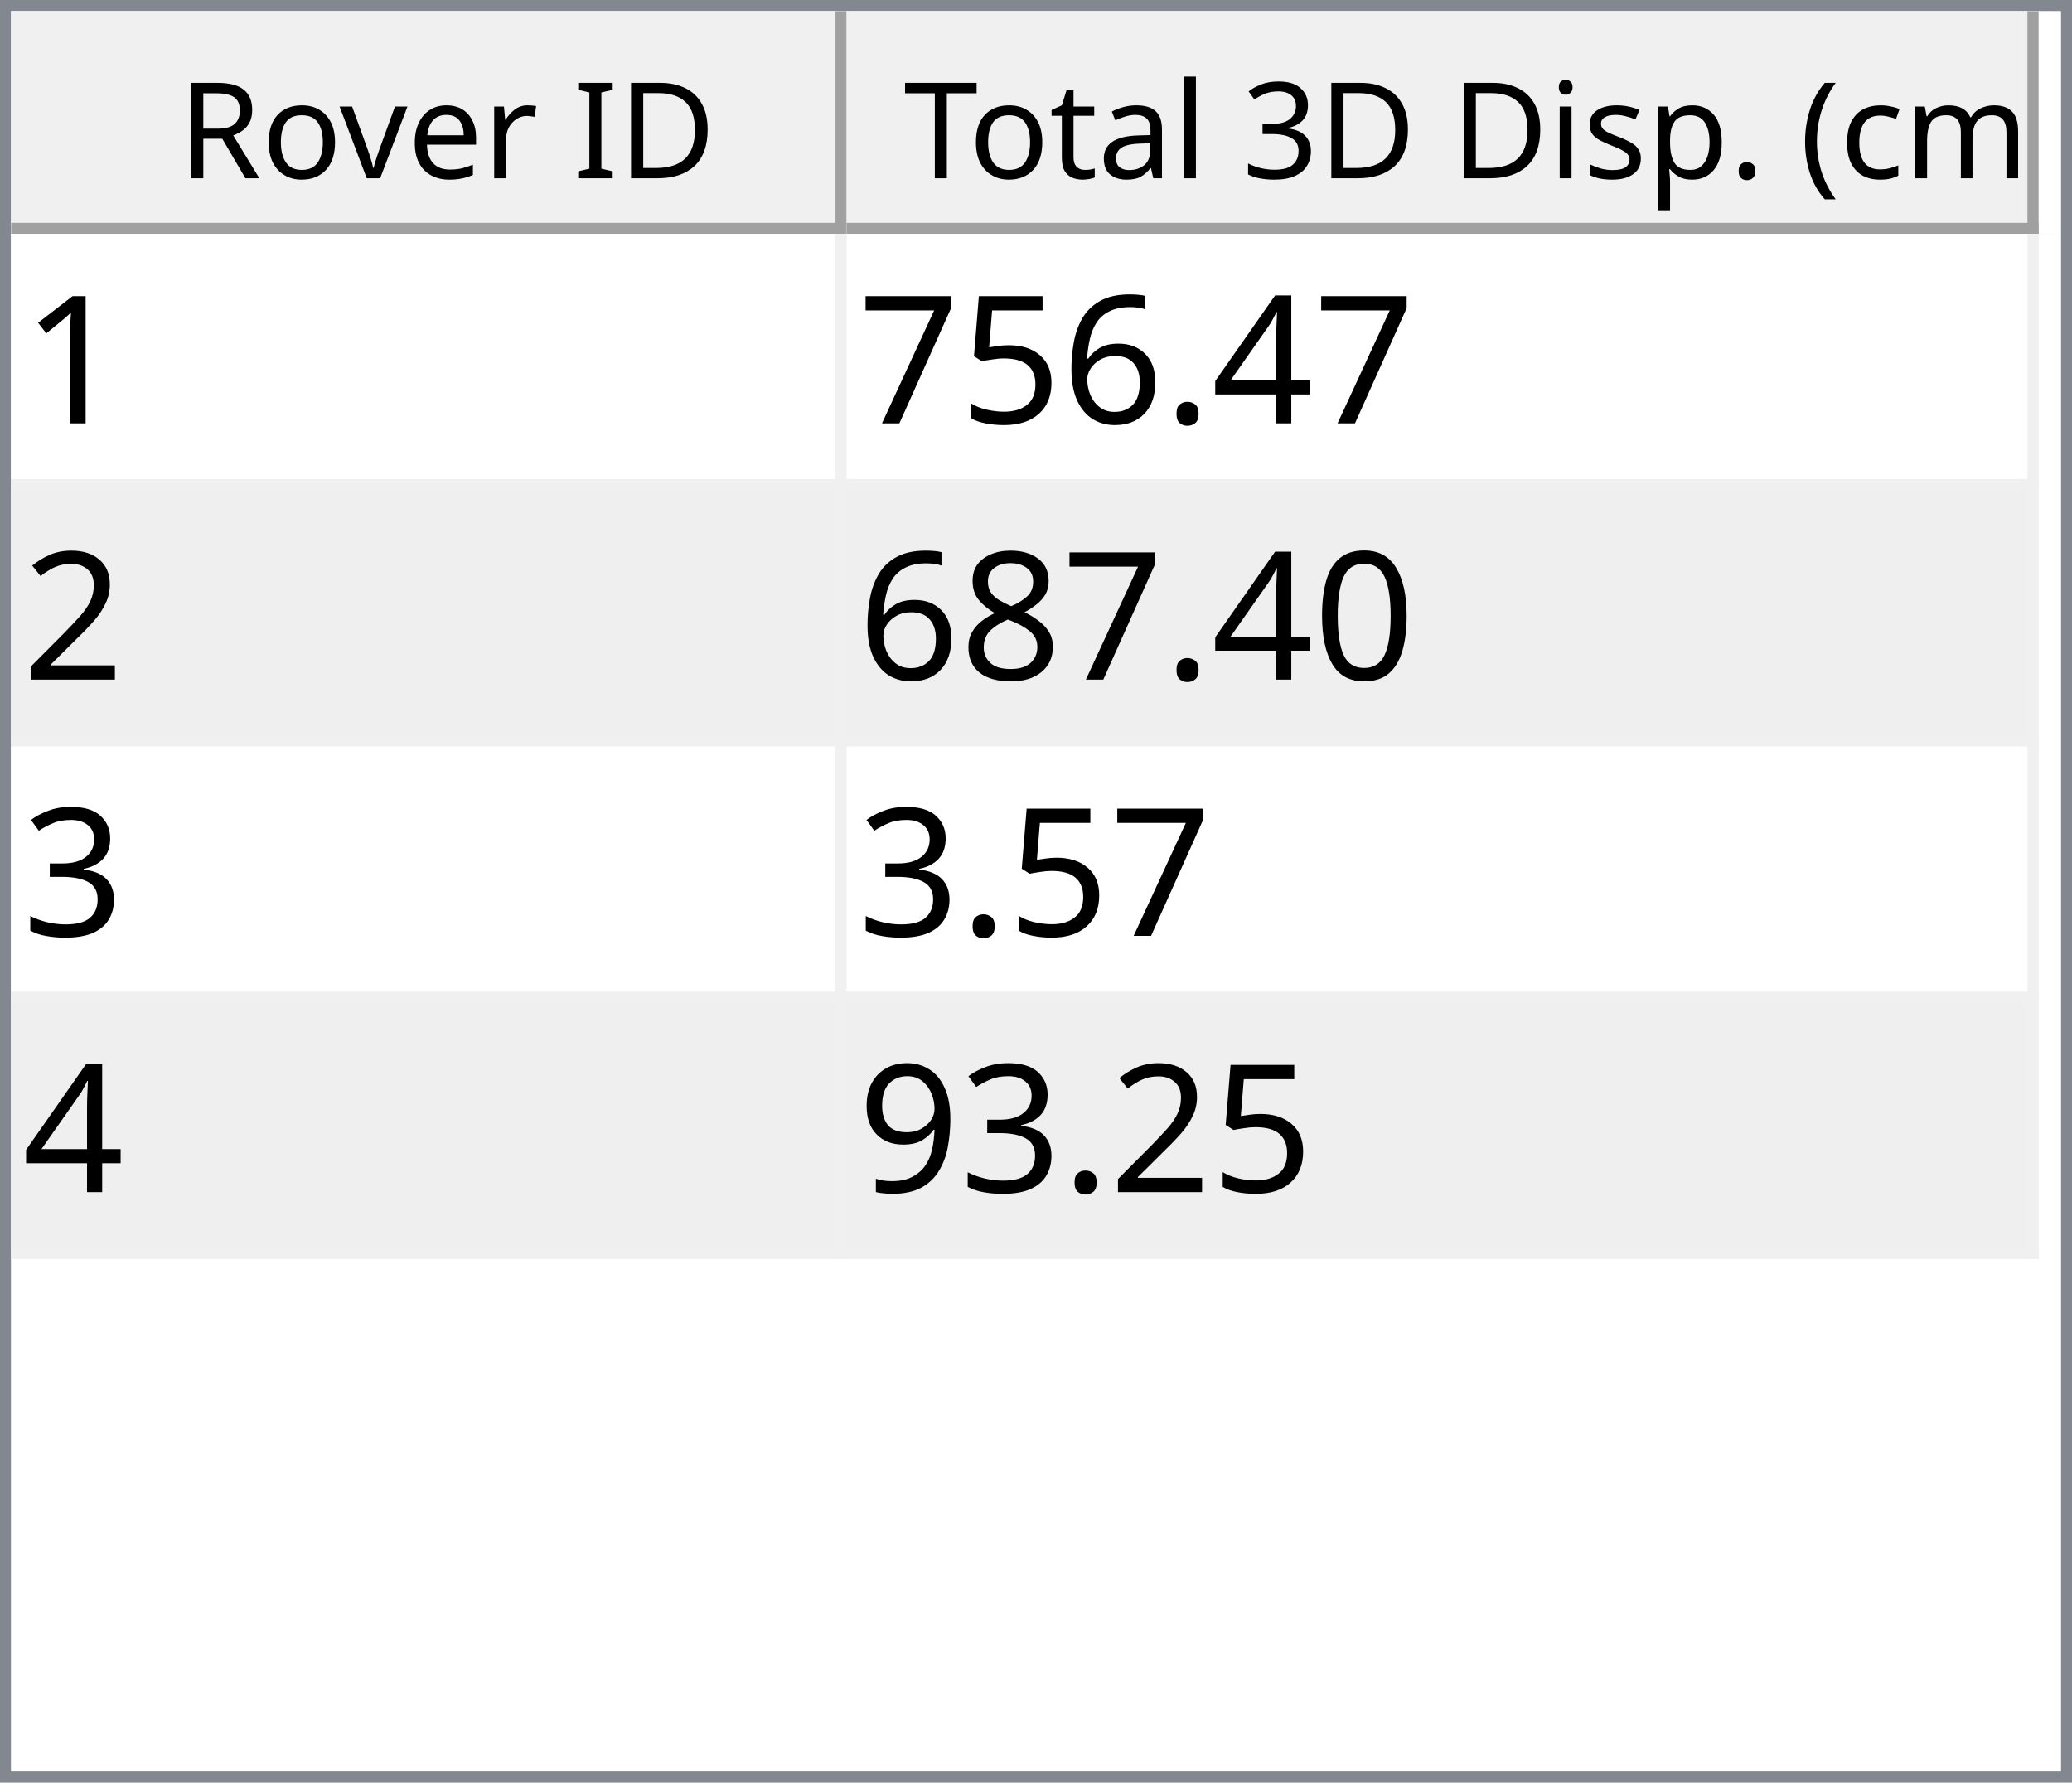
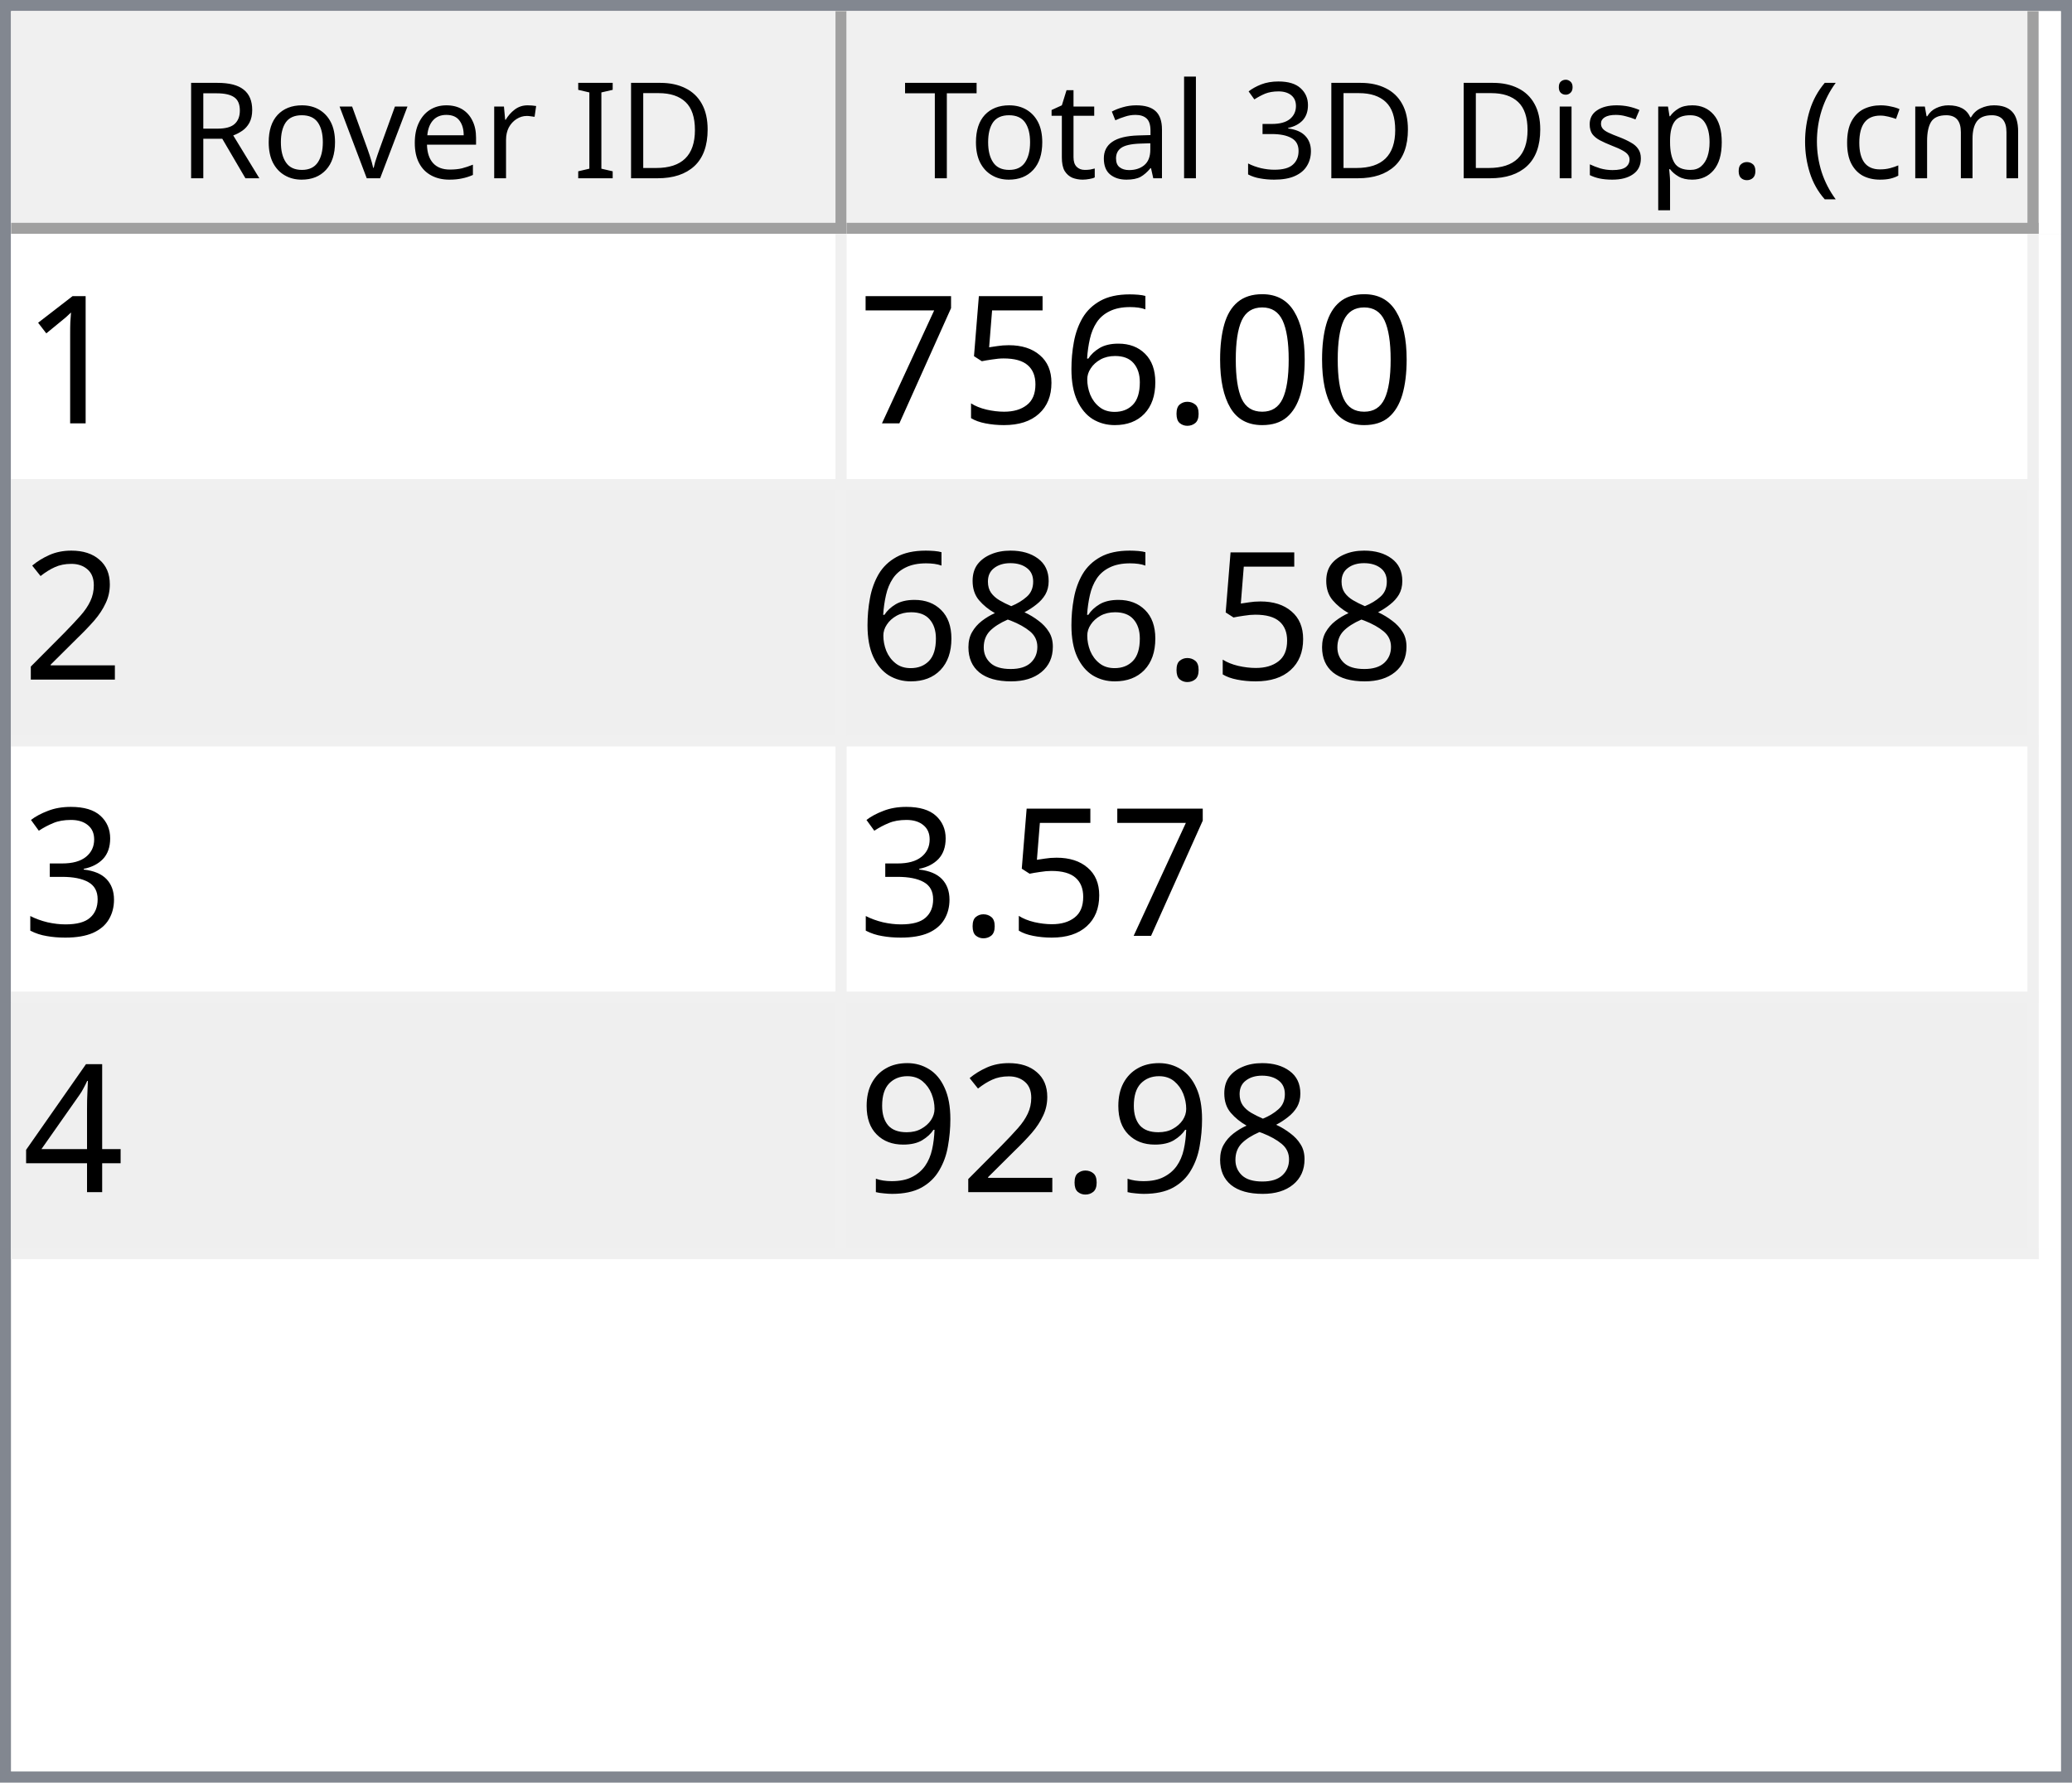
<svg xmlns="http://www.w3.org/2000/svg" style="fill-opacity:1; color-rendering:auto; color-interpolation:auto; text-rendering:auto; stroke:black; stroke-linecap:square; stroke-miterlimit:10; shape-rendering:auto; stroke-opacity:1; fill:black; stroke-dasharray:none; font-weight:normal; stroke-width:1; font-family:'Dialog'; font-style:normal; stroke-linejoin:miter; font-size:12px; stroke-dashoffset:0; image-rendering:auto;" width="186" height="160">
  <defs id="genericDefs" />
  <g>
    <defs id="defs1">
      <clipPath clipPathUnits="userSpaceOnUse" id="clipPath1">
        <path d="M0 0 L186 0 L186 160 L0 160 L0 0 Z" />
      </clipPath>
      <clipPath clipPathUnits="userSpaceOnUse" id="clipPath2">
        <path d="M0 0 L0 160 L186 160 L186 0 Z" />
      </clipPath>
      <clipPath clipPathUnits="userSpaceOnUse" id="clipPath3">
        <path d="M0 0 L0 20 L184 20 L184 0 Z" />
      </clipPath>
      <clipPath clipPathUnits="userSpaceOnUse" id="clipPath4">
        <path d="M0 0 L0 20 L75 20 L75 0 Z" />
      </clipPath>
      <clipPath clipPathUnits="userSpaceOnUse" id="clipPath5">
        <path d="M1 1 L1 19 L74 19 L74 1 Z" />
      </clipPath>
      <clipPath clipPathUnits="userSpaceOnUse" id="clipPath6">
        <path d="M0 0 L0 18 L73 18 L73 0 Z" />
      </clipPath>
      <clipPath clipPathUnits="userSpaceOnUse" id="clipPath7">
        <path d="M-0.5 -0.5 L-0.5 19.5 L74.5 19.5 L74.5 -0.5 Z" />
      </clipPath>
      <clipPath clipPathUnits="userSpaceOnUse" id="clipPath8">
        <path d="M0 0 L0 20 L107 20 L107 0 Z" />
      </clipPath>
      <clipPath clipPathUnits="userSpaceOnUse" id="clipPath9">
        <path d="M1 1 L1 19 L106 19 L106 1 Z" />
      </clipPath>
      <clipPath clipPathUnits="userSpaceOnUse" id="clipPath10">
        <path d="M0 0 L0 18 L105 18 L105 0 Z" />
      </clipPath>
      <clipPath clipPathUnits="userSpaceOnUse" id="clipPath11">
        <path d="M-0.5 -0.5 L-0.5 19.5 L106.5 19.5 L106.5 -0.5 Z" />
      </clipPath>
      <clipPath clipPathUnits="userSpaceOnUse" id="clipPath12">
        <path d="M0 0 L0 138 L184 138 L184 0 Z" />
      </clipPath>
      <clipPath clipPathUnits="userSpaceOnUse" id="clipPath13">
        <path d="M0 0 L0 92 L182 92 L182 0 Z" />
      </clipPath>
      <clipPath clipPathUnits="userSpaceOnUse" id="clipPath14">
        <path d="M-0.5 -0.5 L-0.5 91.5 L181.5 91.5 L181.5 -0.5 Z" />
      </clipPath>
      <clipPath clipPathUnits="userSpaceOnUse" id="clipPath15">
        <path d="M0 0 L0 22 L74 22 L74 0 Z" />
      </clipPath>
      <clipPath clipPathUnits="userSpaceOnUse" id="clipPath16">
        <path d="M0 0 L0 22 L106 22 L106 0 Z" />
      </clipPath>
      <font horiz-adv-x="64.551" id="font1">
        <font-face ascent="107.91" descent="25.098" units-per-em="100" style="font-style:normal; font-family:Segoe UI; font-weight:normal;" />
        <missing-glyph horiz-adv-x="64.551" d="M8.109 0 L8.109 68.266 L56.453 68.266 L56.453 0 L8.109 0 ZM15.328 7.234 L49.219 7.234 L49.219 61.031 L15.328 61.031 L15.328 7.234 Z" />
        <glyph unicode="D" horiz-adv-x="70.117" d="M9.188 0 L9.188 70.016 L28.516 70.016 Q65.531 70.016 65.531 35.891 Q65.531 19.672 55.25 9.836 Q44.969 0 27.734 0 L9.188 0 ZM17.391 62.594 L17.391 7.422 L27.828 7.422 Q41.609 7.422 49.273 14.797 Q56.938 22.172 56.938 35.688 Q56.938 62.594 28.328 62.594 L17.391 62.594 Z" />
        <glyph unicode="I" horiz-adv-x="26.611" d="M17.391 0 L9.188 0 L9.188 70.016 L17.391 70.016 L17.391 0 Z" />
        <glyph unicode=" " horiz-adv-x="27.393" d="" />
        <glyph unicode="r" horiz-adv-x="34.766" d="M34.188 41.891 Q32.078 43.5 28.125 43.5 Q23 43.5 19.555 38.672 Q16.109 33.844 16.109 25.484 L16.109 0 L8.109 0 L8.109 50 L16.109 50 L16.109 39.703 L16.312 39.703 Q18.016 44.969 21.531 47.922 Q25.047 50.875 29.391 50.875 Q32.516 50.875 34.188 50.203 L34.188 41.891 Z" />
        <glyph unicode="e" horiz-adv-x="52.295" d="M48.297 23 L12.984 23 Q13.188 14.656 17.484 10.109 Q21.781 5.562 29.297 5.562 Q37.75 5.562 44.828 11.141 L44.828 3.609 Q38.234 -1.172 27.391 -1.172 Q16.797 -1.172 10.742 5.641 Q4.688 12.453 4.688 24.812 Q4.688 36.469 11.305 43.82 Q17.922 51.172 27.734 51.172 Q37.547 51.172 42.922 44.828 Q48.297 38.484 48.297 27.203 L48.297 23 ZM40.094 29.781 Q40.047 36.719 36.75 40.578 Q33.453 44.438 27.594 44.438 Q21.922 44.438 17.969 40.383 Q14.016 36.328 13.094 29.781 L40.094 29.781 Z" />
        <glyph unicode="v" horiz-adv-x="47.9" d="M47.406 50 L27.484 0 L19.625 0 L0.688 50 L9.469 50 L22.172 13.672 Q23.578 9.672 23.922 6.688 L24.125 6.688 Q24.609 10.453 25.688 13.484 L38.969 50 L47.406 50 Z" />
        <glyph unicode="o" horiz-adv-x="58.594" d="M29 -1.172 Q17.922 -1.172 11.305 5.836 Q4.688 12.844 4.688 24.422 Q4.688 37.016 11.57 44.094 Q18.453 51.172 30.172 51.172 Q41.359 51.172 47.633 44.289 Q53.906 37.406 53.906 25.203 Q53.906 13.234 47.141 6.031 Q40.375 -1.172 29 -1.172 ZM29.594 44.438 Q21.875 44.438 17.383 39.188 Q12.891 33.938 12.891 24.703 Q12.891 15.828 17.43 10.695 Q21.969 5.562 29.594 5.562 Q37.359 5.562 41.531 10.594 Q45.703 15.625 45.703 24.906 Q45.703 34.281 41.531 39.359 Q37.359 44.438 29.594 44.438 Z" />
        <glyph unicode="R" horiz-adv-x="59.814" d="M59.375 0 L49.609 0 L37.891 19.625 Q36.281 22.359 34.766 24.289 Q33.25 26.219 31.664 27.438 Q30.078 28.656 28.25 29.219 Q26.422 29.781 24.125 29.781 L17.391 29.781 L17.391 0 L9.188 0 L9.188 70.016 L30.078 70.016 Q34.672 70.016 38.555 68.867 Q42.438 67.719 45.289 65.375 Q48.141 63.031 49.758 59.547 Q51.375 56.062 51.375 51.375 Q51.375 47.703 50.273 44.656 Q49.172 41.609 47.148 39.211 Q45.125 36.812 42.266 35.133 Q39.406 33.453 35.844 32.516 L35.844 32.328 Q37.594 31.547 38.891 30.547 Q40.188 29.547 41.359 28.18 Q42.531 26.812 43.68 25.078 Q44.828 23.344 46.234 21.047 L59.375 0 ZM17.391 62.594 L17.391 37.203 L28.516 37.203 Q31.594 37.203 34.203 38.133 Q36.812 39.062 38.719 40.797 Q40.625 42.531 41.703 45.047 Q42.781 47.562 42.781 50.688 Q42.781 56.297 39.141 59.445 Q35.5 62.594 28.609 62.594 L17.391 62.594 Z" />
        <glyph unicode=")" horiz-adv-x="30.176" d="M8.297 -15.922 L1.172 -15.922 Q16.406 2.344 16.406 26.812 Q16.406 51.469 1.078 70.016 L8.297 70.016 Q23.531 52.156 23.531 26.703 Q23.531 1.375 8.297 -15.922 Z" />
        <glyph unicode="m" horiz-adv-x="86.133" d="M79.109 0 L71.094 0 L71.094 28.719 Q71.094 37.016 68.531 40.727 Q65.969 44.438 59.906 44.438 Q54.781 44.438 51.195 39.75 Q47.609 35.062 47.609 28.516 L47.609 0 L39.594 0 L39.594 29.688 Q39.594 44.438 28.219 44.438 Q22.953 44.438 19.531 40.016 Q16.109 35.594 16.109 28.516 L16.109 0 L8.109 0 L8.109 50 L16.109 50 L16.109 42.094 L16.312 42.094 Q21.625 51.172 31.844 51.172 Q36.969 51.172 40.773 48.312 Q44.578 45.453 46 40.828 Q51.562 51.172 62.594 51.172 Q79.109 51.172 79.109 30.812 L79.109 0 Z" />
        <glyph unicode="c" horiz-adv-x="46.191" d="M42.188 2.297 Q36.422 -1.172 28.516 -1.172 Q17.828 -1.172 11.258 5.789 Q4.688 12.75 4.688 23.828 Q4.688 36.188 11.766 43.68 Q18.844 51.172 30.672 51.172 Q37.25 51.172 42.281 48.734 L42.281 40.531 Q36.719 44.438 30.375 44.438 Q22.703 44.438 17.797 38.945 Q12.891 33.453 12.891 24.516 Q12.891 15.719 17.508 10.641 Q22.125 5.562 29.891 5.562 Q36.422 5.562 42.188 9.906 L42.188 2.297 Z" />
        <glyph unicode="(" horiz-adv-x="30.176" d="M29.109 -15.922 L21.969 -15.922 Q6.844 1.375 6.844 26.703 Q6.844 52.156 21.969 70.016 L29.203 70.016 Q13.875 51.469 13.875 26.812 Q13.875 2.344 29.109 -15.922 Z" />
        <glyph unicode="." horiz-adv-x="21.68" d="M10.891 -1.078 Q8.641 -1.078 7.055 0.539 Q5.469 2.156 5.469 4.391 Q5.469 6.641 7.055 8.273 Q8.641 9.906 10.891 9.906 Q13.188 9.906 14.797 8.273 Q16.406 6.641 16.406 4.391 Q16.406 2.156 14.797 0.539 Q13.188 -1.078 10.891 -1.078 Z" />
        <glyph unicode="p" horiz-adv-x="58.789" d="M16.312 7.234 L16.109 7.234 L16.109 -23 L8.109 -23 L8.109 50 L16.109 50 L16.109 41.219 L16.312 41.219 Q22.219 51.172 33.594 51.172 Q43.266 51.172 48.688 44.461 Q54.109 37.75 54.109 26.469 Q54.109 13.922 48 6.375 Q41.891 -1.172 31.297 -1.172 Q21.578 -1.172 16.312 7.234 ZM16.109 27.391 L16.109 20.406 Q16.109 14.203 20.141 9.883 Q24.172 5.562 30.375 5.562 Q37.641 5.562 41.773 11.133 Q45.906 16.703 45.906 26.609 Q45.906 34.969 42.047 39.703 Q38.188 44.438 31.594 44.438 Q24.609 44.438 20.359 39.578 Q16.109 34.719 16.109 27.391 Z" />
        <glyph unicode="s" horiz-adv-x="42.432" d="M5.078 1.812 L5.078 10.406 Q11.625 5.562 19.484 5.562 Q30.031 5.562 30.031 12.594 Q30.031 14.594 29.125 15.992 Q28.219 17.391 26.68 18.461 Q25.141 19.531 23.07 20.383 Q21 21.234 18.609 22.172 Q15.281 23.484 12.766 24.828 Q10.25 26.172 8.57 27.859 Q6.891 29.547 6.031 31.695 Q5.172 33.844 5.172 36.719 Q5.172 40.234 6.789 42.945 Q8.406 45.656 11.086 47.484 Q13.766 49.312 17.211 50.242 Q20.656 51.172 24.312 51.172 Q30.812 51.172 35.938 48.922 L35.938 40.828 Q30.422 44.438 23.25 44.438 Q21 44.438 19.195 43.922 Q17.391 43.406 16.094 42.477 Q14.797 41.547 14.086 40.258 Q13.375 38.969 13.375 37.406 Q13.375 35.453 14.086 34.133 Q14.797 32.812 16.164 31.789 Q17.531 30.766 19.484 29.938 Q21.438 29.109 23.922 28.125 Q27.25 26.859 29.883 25.516 Q32.516 24.172 34.375 22.484 Q36.234 20.797 37.234 18.602 Q38.234 16.406 38.234 13.375 Q38.234 9.672 36.602 6.938 Q34.969 4.203 32.234 2.398 Q29.5 0.594 25.93 -0.289 Q22.359 -1.172 18.453 -1.172 Q10.75 -1.172 5.078 1.812 Z" />
        <glyph unicode="i" horiz-adv-x="24.219" d="M12.203 62.703 Q10.062 62.703 8.547 64.164 Q7.031 65.625 7.031 67.875 Q7.031 70.125 8.547 71.609 Q10.062 73.094 12.203 73.094 Q14.406 73.094 15.945 71.609 Q17.484 70.125 17.484 67.875 Q17.484 65.719 15.945 64.211 Q14.406 62.703 12.203 62.703 ZM16.109 0 L8.109 0 L8.109 50 L16.109 50 L16.109 0 Z" />
        <glyph unicode="3" horiz-adv-x="53.906" d="M46.531 19.828 Q46.531 15.094 44.75 11.211 Q42.969 7.328 39.719 4.57 Q36.469 1.812 31.93 0.297 Q27.391 -1.219 21.922 -1.219 Q11.922 -1.219 6 2.594 L6 11.188 Q13.094 5.609 22.219 5.609 Q25.875 5.609 28.828 6.539 Q31.781 7.469 33.906 9.227 Q36.031 10.984 37.18 13.477 Q38.328 15.969 38.328 19.094 Q38.328 32.812 18.797 32.812 L12.984 32.812 L12.984 39.594 L18.5 39.594 Q35.797 39.594 35.797 52.484 Q35.797 64.406 22.609 64.406 Q15.188 64.406 8.688 59.422 L8.688 67.188 Q15.375 71.188 24.609 71.188 Q29 71.188 32.57 69.969 Q36.141 68.75 38.68 66.555 Q41.219 64.359 42.609 61.281 Q44 58.203 44 54.5 Q44 40.672 30.031 36.719 L30.031 36.531 Q33.594 36.141 36.625 34.797 Q39.656 33.453 41.852 31.305 Q44.047 29.156 45.289 26.25 Q46.531 23.344 46.531 19.828 Z" />
        <glyph unicode="l" horiz-adv-x="24.219" d="M16.109 0 L8.109 0 L8.109 74.031 L16.109 74.031 L16.109 0 Z" />
        <glyph unicode="a" horiz-adv-x="50.879" d="M43.891 0 L35.891 0 L35.891 7.812 L35.688 7.812 Q30.469 -1.172 20.312 -1.172 Q12.844 -1.172 8.617 2.781 Q4.391 6.734 4.391 13.281 Q4.391 27.297 20.906 29.594 L35.891 31.688 Q35.891 44.438 25.594 44.438 Q16.547 44.438 9.281 38.281 L9.281 46.484 Q16.656 51.172 26.266 51.172 Q43.891 51.172 43.891 32.516 L43.891 0 ZM35.891 25.297 L23.828 23.641 Q18.266 22.859 15.43 20.875 Q12.594 18.891 12.594 13.875 Q12.594 10.203 15.211 7.883 Q17.828 5.562 22.172 5.562 Q28.125 5.562 32.008 9.742 Q35.891 13.922 35.891 20.312 L35.891 25.297 Z" />
        <glyph unicode="t" horiz-adv-x="33.887" d="M31.297 0.484 Q28.469 -1.078 23.828 -1.078 Q10.688 -1.078 10.688 13.578 L10.688 43.172 L2.094 43.172 L2.094 50 L10.688 50 L10.688 62.203 L18.703 64.797 L18.703 50 L31.297 50 L31.297 43.172 L18.703 43.172 L18.703 14.984 Q18.703 9.969 20.414 7.82 Q22.125 5.672 26.078 5.672 Q29.109 5.672 31.297 7.328 L31.297 0.484 Z" />
        <glyph unicode="T" horiz-adv-x="52.393" d="M50.594 62.594 L30.375 62.594 L30.375 0 L22.172 0 L22.172 62.594 L2 62.594 L2 70.016 L50.594 70.016 L50.594 62.594 Z" />
      </font>
      <font horiz-adv-x="75.0" id="font2">
        <font-face ascent="100.537" descent="21.973" units-per-em="100" style="font-style:normal; font-family:sans-serif; font-weight:normal;" />
        <missing-glyph horiz-adv-x="75.0" d="M12.5 0 L12.5 62.5 L62.5 62.5 L62.5 0 L12.5 0 ZM14.062 1.562 L60.938 1.562 L60.938 60.938 L14.062 60.938 L14.062 1.562 Z" />
        <glyph unicode="1" horiz-adv-x="55.615" d="M37.25 0 L28.469 0 L28.469 56 Q25.297 52.984 20.141 49.953 Q14.984 46.922 10.891 45.406 L10.891 53.906 Q18.266 57.375 23.781 62.305 Q29.297 67.234 31.594 71.875 L37.25 71.875 L37.25 0 Z" />
-         <glyph unicode="4" horiz-adv-x="55.615" d="M32.328 0 L32.328 17.141 L1.266 17.141 L1.266 25.203 L33.938 71.578 L41.109 71.578 L41.109 25.203 L50.781 25.203 L50.781 17.141 L41.109 17.141 L41.109 0 L32.328 0 ZM32.328 25.203 L32.328 57.469 L9.906 25.203 L32.328 25.203 Z" />
+         <glyph unicode="0" horiz-adv-x="55.615" d="M4.156 35.297 Q4.156 48 6.766 55.742 Q9.375 63.484 14.523 67.68 Q19.672 71.875 27.484 71.875 Q33.25 71.875 37.594 69.555 Q41.938 67.234 44.773 62.867 Q47.609 58.5 49.219 52.227 Q50.828 45.953 50.828 35.297 Q50.828 22.703 48.242 14.969 Q45.656 7.234 40.508 3.008 Q35.359 -1.219 27.484 -1.219 Q17.141 -1.219 11.234 6.203 Q4.156 15.141 4.156 35.297 ZM13.188 35.297 Q13.188 17.672 17.312 11.836 Q21.438 6 27.484 6 Q33.547 6 37.672 11.859 Q41.797 17.719 41.797 35.297 Q41.797 52.984 37.672 58.789 Q33.547 64.594 27.391 64.594 Q21.344 64.594 17.719 59.469 Q13.188 52.938 13.188 35.297 Z" />
        <glyph unicode="." horiz-adv-x="27.783" d="M9.078 0 L9.078 10.016 L19.094 10.016 L19.094 0 L9.078 0 Z" />
        <glyph unicode="6" horiz-adv-x="55.615" d="M49.75 54.047 L41.016 53.375 Q39.844 58.547 37.703 60.891 Q34.125 64.656 28.906 64.656 Q24.703 64.656 21.531 62.312 Q17.391 59.281 14.992 53.469 Q12.594 47.656 12.5 36.922 Q15.672 41.75 20.266 44.094 Q24.859 46.438 29.891 46.438 Q38.672 46.438 44.852 39.969 Q51.031 33.5 51.031 23.25 Q51.031 16.5 48.125 10.719 Q45.219 4.938 40.141 1.859 Q35.062 -1.219 28.609 -1.219 Q17.625 -1.219 10.695 6.859 Q3.766 14.938 3.766 33.5 Q3.766 54.25 11.422 63.672 Q18.109 71.875 29.438 71.875 Q37.891 71.875 43.289 67.141 Q48.688 62.406 49.75 54.047 ZM13.875 23.188 Q13.875 18.656 15.797 14.508 Q17.719 10.359 21.188 8.18 Q24.656 6 28.469 6 Q34.031 6 38.039 10.492 Q42.047 14.984 42.047 22.703 Q42.047 30.125 38.086 34.398 Q34.125 38.672 28.125 38.672 Q22.172 38.672 18.023 34.398 Q13.875 30.125 13.875 23.188 Z" />
        <glyph unicode="5" horiz-adv-x="55.615" d="M4.156 18.75 L13.375 19.531 Q14.406 12.797 18.141 9.398 Q21.875 6 27.156 6 Q33.5 6 37.891 10.789 Q42.281 15.578 42.281 23.484 Q42.281 31 38.062 35.352 Q33.844 39.703 27 39.703 Q22.75 39.703 19.336 37.773 Q15.922 35.844 13.969 32.766 L5.719 33.844 L12.641 70.609 L48.25 70.609 L48.25 62.203 L19.672 62.203 L15.828 42.969 Q22.266 47.469 29.344 47.469 Q38.719 47.469 45.164 40.969 Q51.609 34.469 51.609 24.266 Q51.609 14.547 45.953 7.469 Q39.062 -1.219 27.156 -1.219 Q17.391 -1.219 11.211 4.25 Q5.031 9.719 4.156 18.75 Z" />
        <glyph unicode="7" horiz-adv-x="55.615" d="M4.734 62.203 L4.734 70.656 L51.078 70.656 L51.078 63.812 Q44.234 56.547 37.523 44.484 Q30.812 32.422 27.156 19.672 Q24.516 10.688 23.781 0 L14.75 0 Q14.891 8.453 18.062 20.414 Q21.234 32.375 27.172 43.484 Q33.109 54.594 39.797 62.203 L4.734 62.203 Z" />
        <glyph unicode="2" horiz-adv-x="55.615" d="M50.344 8.453 L50.344 0 L3.031 0 Q2.938 3.172 4.047 6.109 Q5.859 10.938 9.836 15.625 Q13.812 20.312 21.344 26.469 Q33.016 36.031 37.117 41.625 Q41.219 47.219 41.219 52.203 Q41.219 57.422 37.477 61.008 Q33.734 64.594 27.734 64.594 Q21.391 64.594 17.578 60.789 Q13.766 56.984 13.719 50.25 L4.688 51.172 Q5.609 61.281 11.664 66.578 Q17.719 71.875 27.938 71.875 Q38.234 71.875 44.242 66.164 Q50.25 60.453 50.25 52 Q50.25 47.703 48.492 43.555 Q46.734 39.406 42.656 34.812 Q38.578 30.219 29.109 22.219 Q21.188 15.578 18.945 13.211 Q16.703 10.844 15.234 8.453 L50.344 8.453 Z" />
-         <glyph unicode="0" horiz-adv-x="55.615" d="M4.156 35.297 Q4.156 48 6.766 55.742 Q9.375 63.484 14.523 67.68 Q19.672 71.875 27.484 71.875 Q33.25 71.875 37.594 69.555 Q41.938 67.234 44.773 62.867 Q47.609 58.5 49.219 52.227 Q50.828 45.953 50.828 35.297 Q50.828 22.703 48.242 14.969 Q45.656 7.234 40.508 3.008 Q35.359 -1.219 27.484 -1.219 Q17.141 -1.219 11.234 6.203 Q4.156 15.141 4.156 35.297 ZM13.188 35.297 Q13.188 17.672 17.312 11.836 Q21.438 6 27.484 6 Q33.547 6 37.672 11.859 Q41.797 17.719 41.797 35.297 Q41.797 52.984 37.672 58.789 Q33.547 64.594 27.391 64.594 Q21.344 64.594 17.719 59.469 Q13.188 52.938 13.188 35.297 Z" />
        <glyph unicode="8" horiz-adv-x="55.615" d="M17.672 38.812 Q12.203 40.828 9.57 44.539 Q6.938 48.25 6.938 53.422 Q6.938 61.234 12.555 66.555 Q18.172 71.875 27.484 71.875 Q36.859 71.875 42.578 66.43 Q48.297 60.984 48.297 53.172 Q48.297 48.188 45.68 44.508 Q43.062 40.828 37.75 38.812 Q44.344 36.672 47.781 31.883 Q51.219 27.094 51.219 20.453 Q51.219 11.281 44.727 5.031 Q38.234 -1.219 27.641 -1.219 Q17.047 -1.219 10.547 5.055 Q4.047 11.328 4.047 20.703 Q4.047 27.688 7.594 32.398 Q11.141 37.109 17.672 38.812 ZM15.922 53.719 Q15.922 48.641 19.195 45.414 Q22.469 42.188 27.688 42.188 Q32.766 42.188 36.016 45.383 Q39.266 48.578 39.266 53.219 Q39.266 58.062 35.914 61.359 Q32.562 64.656 27.594 64.656 Q22.562 64.656 19.242 61.43 Q15.922 58.203 15.922 53.719 ZM13.094 20.656 Q13.094 16.891 14.875 13.375 Q16.656 9.859 20.172 7.93 Q23.688 6 27.734 6 Q34.031 6 38.133 10.055 Q42.234 14.109 42.234 20.359 Q42.234 26.703 38.016 30.859 Q33.797 35.016 27.438 35.016 Q21.234 35.016 17.164 30.914 Q13.094 26.812 13.094 20.656 Z" />
        <glyph unicode="3" horiz-adv-x="55.615" d="M4.203 18.891 L12.984 20.062 Q14.5 12.594 18.141 9.297 Q21.781 6 27 6 Q33.203 6 37.477 10.297 Q41.75 14.594 41.75 20.953 Q41.75 27 37.797 30.93 Q33.844 34.859 27.734 34.859 Q25.25 34.859 21.531 33.891 L22.516 41.609 Q23.391 41.5 23.922 41.5 Q29.547 41.5 34.039 44.43 Q38.531 47.359 38.531 53.469 Q38.531 58.297 35.258 61.477 Q31.984 64.656 26.812 64.656 Q21.688 64.656 18.266 61.43 Q14.844 58.203 13.875 51.766 L5.078 53.328 Q6.688 62.156 12.398 67.016 Q18.109 71.875 26.609 71.875 Q32.469 71.875 37.398 69.359 Q42.328 66.844 44.945 62.5 Q47.562 58.156 47.562 53.266 Q47.562 48.641 45.07 44.828 Q42.578 41.016 37.703 38.766 Q44.047 37.312 47.562 32.695 Q51.078 28.078 51.078 21.141 Q51.078 11.766 44.242 5.25 Q37.406 -1.266 26.953 -1.266 Q17.531 -1.266 11.305 4.352 Q5.078 9.969 4.203 18.891 Z" />
+         <glyph unicode="4" horiz-adv-x="55.615" d="M32.328 0 L32.328 17.141 L1.266 17.141 L1.266 25.203 L33.938 71.578 L41.109 71.578 L41.109 25.203 L50.781 25.203 L50.781 17.141 L41.109 17.141 L41.109 0 L32.328 0 ZM32.328 25.203 L32.328 57.469 L9.906 25.203 L32.328 25.203 Z" />
        <glyph unicode="9" horiz-adv-x="55.615" d="M5.469 16.547 L13.922 17.328 Q14.984 11.375 18.016 8.688 Q21.047 6 25.781 6 Q29.828 6 32.883 7.859 Q35.938 9.719 37.891 12.82 Q39.844 15.922 41.164 21.195 Q42.484 26.469 42.484 31.938 Q42.484 32.516 42.438 33.688 Q39.797 29.5 35.234 26.883 Q30.672 24.266 25.344 24.266 Q16.453 24.266 10.305 30.711 Q4.156 37.156 4.156 47.703 Q4.156 58.594 10.578 65.234 Q17 71.875 26.656 71.875 Q33.641 71.875 39.43 68.117 Q45.219 64.359 48.219 57.398 Q51.219 50.438 51.219 37.25 Q51.219 23.531 48.242 15.406 Q45.266 7.281 39.383 3.031 Q33.5 -1.219 25.594 -1.219 Q17.188 -1.219 11.867 3.445 Q6.547 8.109 5.469 16.547 ZM41.453 48.141 Q41.453 55.719 37.43 60.156 Q33.406 64.594 27.734 64.594 Q21.875 64.594 17.531 59.812 Q13.188 55.031 13.188 47.406 Q13.188 40.578 17.312 36.305 Q21.438 32.031 27.484 32.031 Q33.594 32.031 37.523 36.305 Q41.453 40.578 41.453 48.141 Z" />
      </font>
    </defs>
    <g style="fill:white; stroke:white;">
      <rect x="0" y="0" width="186" style="clip-path:url(#clipPath1); stroke:none;" height="160" />
    </g>
    <g style="fill:white; text-rendering:optimizeSpeed; color-rendering:optimizeSpeed; image-rendering:optimizeSpeed; shape-rendering:crispEdges; stroke:white; color-interpolation:sRGB;">
      <rect x="0" width="186" height="160" y="0" style="stroke:none;" />
      <path style="stroke:none;" d="M0 160 L186 160 L186 0 L0 0 Z" />
    </g>
    <g style="fill:rgb(240,240,240); font-family:'Segoe UI'; stroke:rgb(240,240,240);">
      <rect x="0" y="0" width="186" style="clip-path:url(#clipPath2); stroke:none;" height="160" />
    </g>
    <g style="fill:rgb(130,135,144); font-family:'Segoe UI'; stroke:rgb(130,135,144);">
      <path d="M0 0 L186 0 L186 160 L0 160 L0 0 ZM1 1 L185 1 L185 159 L1 159 L1 1 Z" style="fill-rule:evenodd; clip-path:url(#clipPath2); stroke:none;" />
    </g>
    <g style="fill:white; font-family:'Segoe UI'; stroke:white;" transform="translate(1,1)">
      <rect x="0" y="0" width="184" style="clip-path:url(#clipPath3); stroke:none;" height="20" />
    </g>
    <g style="fill:rgb(240,240,240); font-family:'Segoe UI'; stroke:rgb(240,240,240);" transform="translate(1,1)">
      <rect x="0" y="0" width="75" style="clip-path:url(#clipPath4); stroke:none;" height="20" />
    </g>
    <g style="font-family:'Segoe UI';" transform="translate(2,2)">
      <text x="14" xml:space="preserve" y="14" style="clip-path:url(#clipPath6); stroke:none;">Rover ID</text>
    </g>
    <g style="fill:rgb(160,160,160); font-family:'Segoe UI'; stroke:rgb(160,160,160); stroke-linejoin:bevel;" transform="translate(1.5,1.5)">
      <line x1="74" x2="74" y1="0" style="fill:none; clip-path:url(#clipPath7);" y2="19" />
    </g>
    <g style="fill:rgb(160,160,160); font-family:'Segoe UI'; stroke:rgb(160,160,160); stroke-linejoin:bevel;" transform="matrix(1,0,0,1,1,1) translate(0.5,0.5)">
      <line x1="0" x2="74" y1="19" style="fill:none; clip-path:url(#clipPath7);" y2="19" />
    </g>
    <g style="fill:rgb(240,240,240); font-family:'Segoe UI'; stroke:rgb(240,240,240);" transform="translate(76,1)">
      <rect x="0" y="0" width="107" style="clip-path:url(#clipPath8); stroke:none;" height="20" />
    </g>
    <g style="font-family:'Segoe UI';" transform="translate(77,2)">
      <text x="1" xml:space="preserve" y="14" style="clip-path:url(#clipPath10); stroke:none;"> Total 3D Disp. (cm)</text>
    </g>
    <g style="fill:rgb(160,160,160); font-family:'Segoe UI'; stroke:rgb(160,160,160); stroke-linejoin:bevel;" transform="translate(76.5,1.5)">
      <line x1="106" x2="106" y1="0" style="fill:none; clip-path:url(#clipPath11);" y2="19" />
    </g>
    <g style="fill:rgb(160,160,160); font-family:'Segoe UI'; stroke:rgb(160,160,160); stroke-linejoin:bevel;" transform="matrix(1,0,0,1,76,1) translate(0.5,0.5)">
      <line x1="0" x2="106" y1="19" style="fill:none; clip-path:url(#clipPath11);" y2="19" />
    </g>
    <g style="fill:white; font-family:'Segoe UI'; stroke:white;" transform="translate(1,21)">
      <rect x="0" y="0" width="184" style="clip-path:url(#clipPath12); stroke:none;" height="138" />
    </g>
    <g style="fill:rgb(240,240,240); font-size:16px; font-family:sans-serif; stroke:rgb(240,240,240);" transform="translate(1,21)">
      <rect x="0" y="0" width="182" style="clip-path:url(#clipPath13); stroke:none;" height="92" />
      <line transform="translate(0.5,0.5)" x1="0" x2="181" y1="22" style="clip-path:url(#clipPath14); fill:none; stroke-linejoin:bevel;" y2="22" />
    </g>
    <g transform="matrix(1,0,0,1,1,21) translate(0.5,0.5)" style="fill:rgb(240,240,240); font-size:16px; font-family:sans-serif; stroke:rgb(240,240,240); stroke-linejoin:bevel;">
      <line x1="0" x2="181" y1="45" style="fill:none; clip-path:url(#clipPath14);" y2="45" />
    </g>
    <g transform="matrix(1,0,0,1,1,21) translate(0.5,0.5)" style="fill:rgb(240,240,240); font-size:16px; font-family:sans-serif; stroke:rgb(240,240,240); stroke-linejoin:bevel;">
      <line x1="0" x2="181" y1="68" style="fill:none; clip-path:url(#clipPath14);" y2="68" />
    </g>
    <g transform="matrix(1,0,0,1,1,21) translate(0.5,0.5)" style="fill:rgb(240,240,240); font-size:16px; font-family:sans-serif; stroke:rgb(240,240,240); stroke-linejoin:bevel;">
      <line x1="0" x2="181" y1="91" style="fill:none; clip-path:url(#clipPath14);" y2="91" />
    </g>
    <g transform="matrix(1,0,0,1,1,21) translate(0.5,0.5)" style="fill:rgb(240,240,240); font-size:16px; font-family:sans-serif; stroke:rgb(240,240,240); stroke-linejoin:bevel;">
      <line x1="74" x2="74" y1="0" style="fill:none; clip-path:url(#clipPath14);" y2="91" />
    </g>
    <g transform="matrix(1,0,0,1,1,21) translate(0.5,0.5)" style="fill:rgb(240,240,240); font-size:16px; font-family:sans-serif; stroke:rgb(240,240,240); stroke-linejoin:bevel;">
      <line x1="181" x2="181" y1="0" style="fill:none; clip-path:url(#clipPath14);" y2="91" />
    </g>
    <g style="fill:white; font-size:16px; font-family:sans-serif; stroke:white;" transform="matrix(1,0,0,1,1,21)">
      <rect x="0" y="0" width="74" style="clip-path:url(#clipPath15); stroke:none;" height="22" />
      <text x="1" y="17" style="fill:black; clip-path:url(#clipPath15); stroke:none;" xml:space="preserve">1</text>
    </g>
    <g style="fill:white; font-size:16px; font-family:sans-serif; stroke:white;" transform="matrix(1,0,0,1,1,21) translate(75,0)">
      <rect x="0" y="0" width="106" style="clip-path:url(#clipPath16); stroke:none;" height="22" />
-       <text x="1" y="17" style="fill:black; clip-path:url(#clipPath16); stroke:none;" xml:space="preserve">756.47</text>
+       <text x="1" y="17" style="fill:black; clip-path:url(#clipPath16); stroke:none;" xml:space="preserve">756.00</text>
    </g>
    <g style="fill:rgb(239,239,239); font-size:16px; font-family:sans-serif; stroke:rgb(239,239,239);" transform="matrix(1,0,0,1,1,21) translate(0,23)">
      <rect x="0" y="0" width="74" style="clip-path:url(#clipPath15); stroke:none;" height="22" />
      <text x="1" y="17" style="fill:black; clip-path:url(#clipPath15); stroke:none;" xml:space="preserve">2</text>
    </g>
    <g style="fill:rgb(239,239,239); font-size:16px; font-family:sans-serif; stroke:rgb(239,239,239);" transform="matrix(1,0,0,1,1,21) translate(75,23)">
      <rect x="0" y="0" width="106" style="clip-path:url(#clipPath16); stroke:none;" height="22" />
-       <text x="1" y="17" style="fill:black; clip-path:url(#clipPath16); stroke:none;" xml:space="preserve">687.40</text>
+       <text x="1" y="17" style="fill:black; clip-path:url(#clipPath16); stroke:none;" xml:space="preserve">686.58</text>
    </g>
    <g style="fill:white; font-size:16px; font-family:sans-serif; stroke:white;" transform="matrix(1,0,0,1,1,21) translate(0,46)">
      <rect x="0" y="0" width="74" style="clip-path:url(#clipPath15); stroke:none;" height="22" />
      <text x="1" y="17" style="fill:black; clip-path:url(#clipPath15); stroke:none;" xml:space="preserve">3</text>
    </g>
    <g style="fill:white; font-size:16px; font-family:sans-serif; stroke:white;" transform="matrix(1,0,0,1,1,21) translate(75,46)">
      <rect x="0" y="0" width="106" style="clip-path:url(#clipPath16); stroke:none;" height="22" />
      <text x="1" y="17" style="fill:black; clip-path:url(#clipPath16); stroke:none;" xml:space="preserve">3.57</text>
    </g>
    <g style="fill:rgb(239,239,239); font-size:16px; font-family:sans-serif; stroke:rgb(239,239,239);" transform="matrix(1,0,0,1,1,21) translate(0,69)">
      <rect x="0" y="0" width="74" style="clip-path:url(#clipPath15); stroke:none;" height="22" />
      <text x="1" y="17" style="fill:black; clip-path:url(#clipPath15); stroke:none;" xml:space="preserve">4</text>
    </g>
    <g style="fill:rgb(239,239,239); font-size:16px; font-family:sans-serif; stroke:rgb(239,239,239);" transform="matrix(1,0,0,1,1,21) translate(75,69)">
      <rect x="0" y="0" width="106" style="clip-path:url(#clipPath16); stroke:none;" height="22" />
-       <text x="1" y="17" style="fill:black; clip-path:url(#clipPath16); stroke:none;" xml:space="preserve">93.25</text>
+       <text x="1" y="17" style="fill:black; clip-path:url(#clipPath16); stroke:none;" xml:space="preserve">92.98</text>
    </g>
  </g>
</svg>
